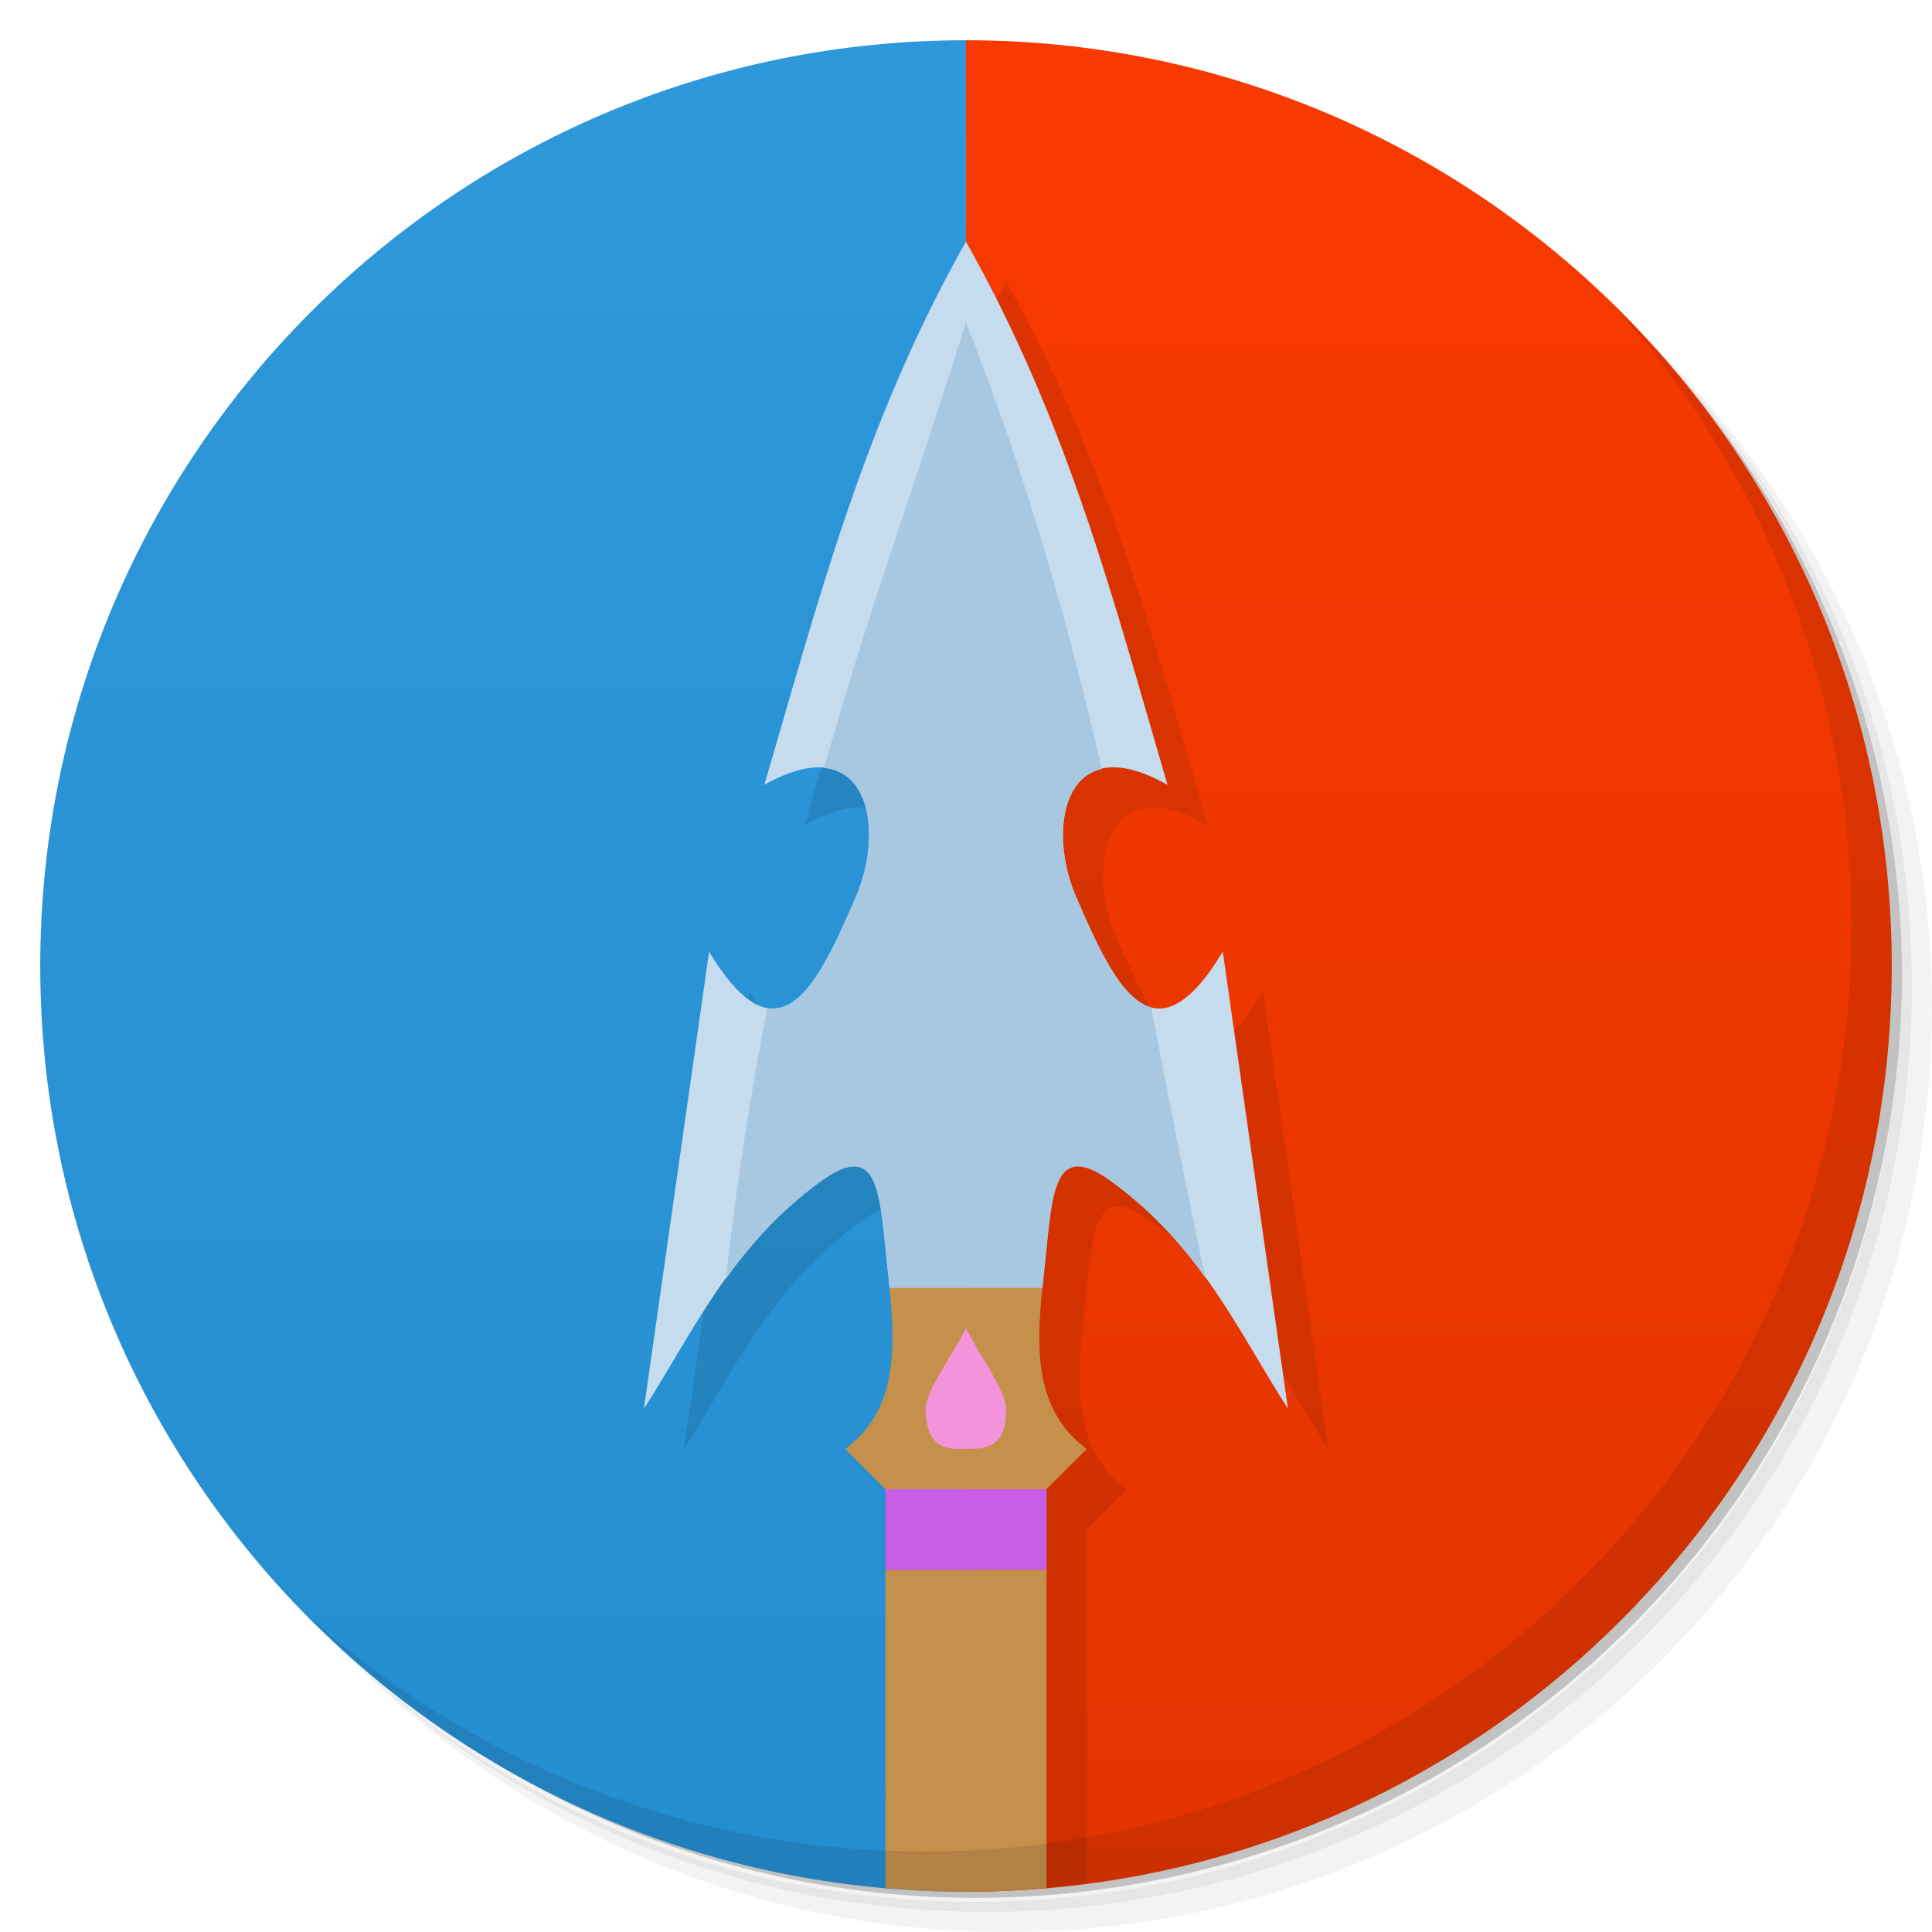
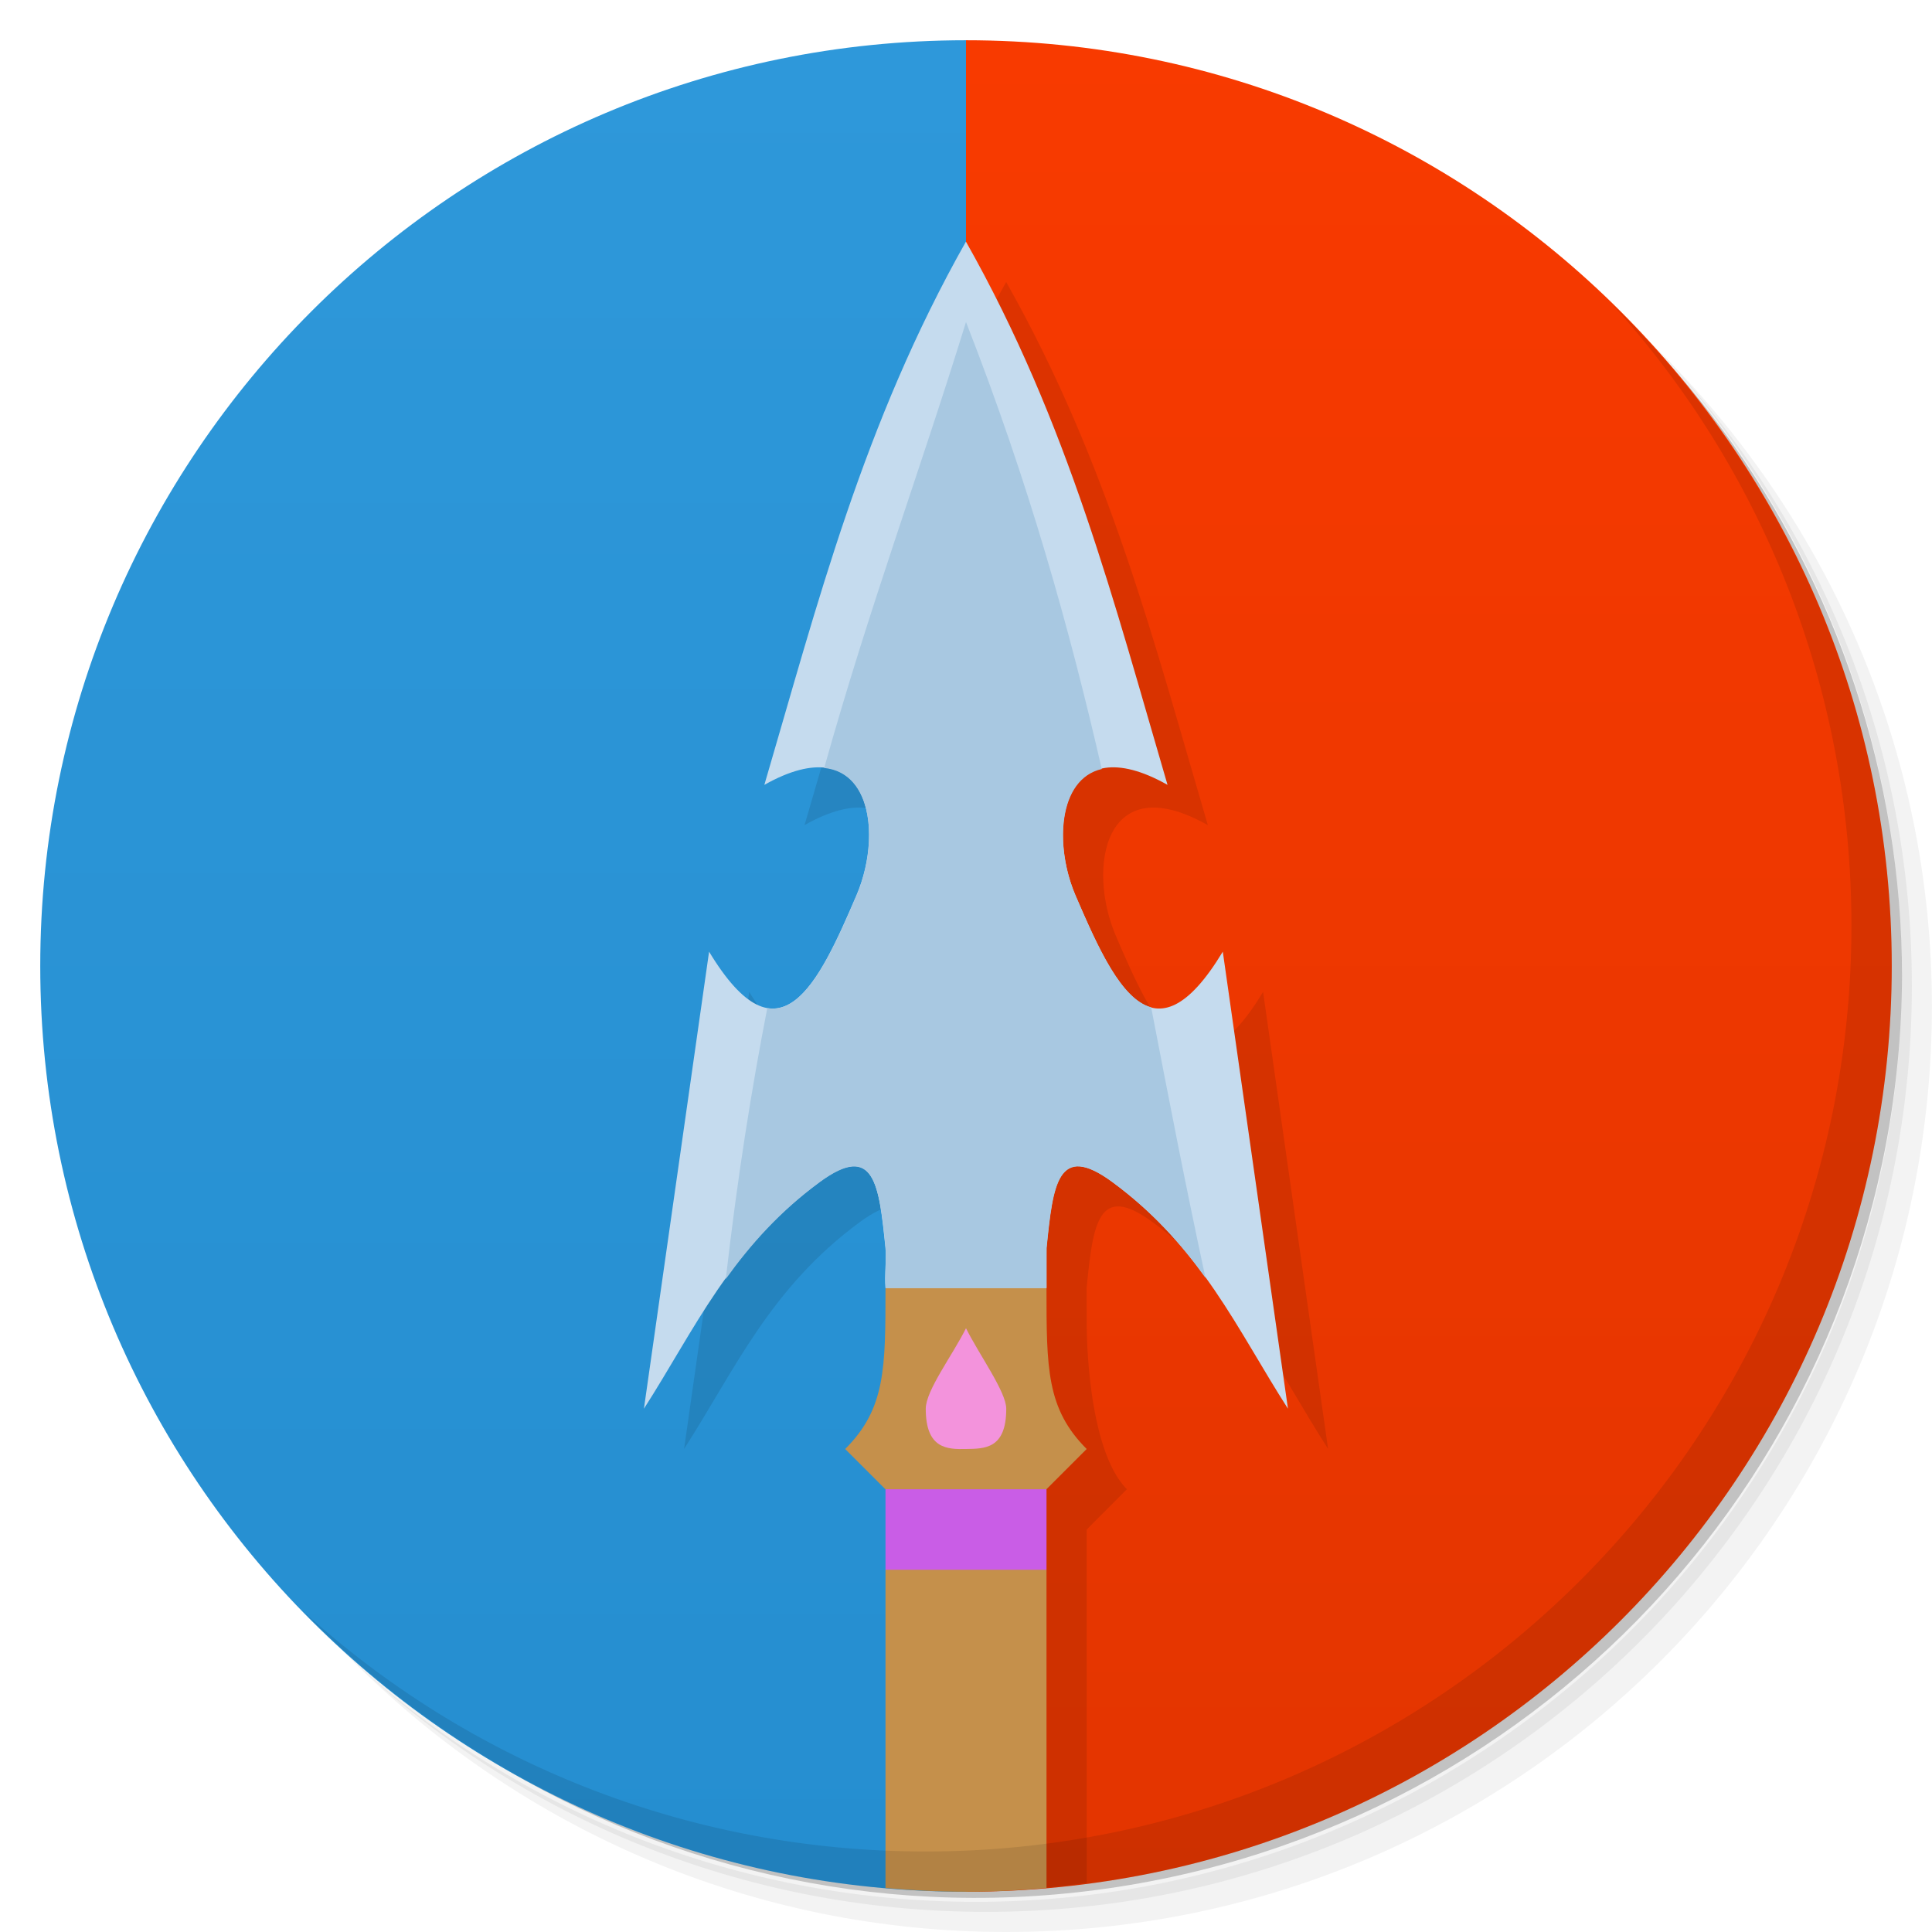
<svg xmlns="http://www.w3.org/2000/svg" version="1.1" viewBox="0 0 48 48">
  <defs>
    <linearGradient id="linearGradient4238" x2="0" y1="47" y2="1" gradientUnits="userSpaceOnUse">
      <stop style="stop-color:#258ed0" offset="0" />
      <stop style="stop-color:#2e98da" offset="1" />
    </linearGradient>
    <linearGradient id="linearGradient4246" x2="0" y1="47" y2="1" gradientUnits="userSpaceOnUse">
      <stop style="stop-color:#e33500" offset="0" />
      <stop style="stop-color:#f83a00" offset="1" />
    </linearGradient>
  </defs>
  <path d="m36.31 5c5.859 4.062 9.688 10.831 9.688 18.5 0 12.426-10.07 22.5-22.5 22.5-7.669 0-14.438-3.828-18.5-9.688 1.037 1.822 2.306 3.499 3.781 4.969 4.085 3.712 9.514 5.969 15.469 5.969 12.703 0 23-10.298 23-23 0-5.954-2.256-11.384-5.969-15.469-1.469-1.475-3.147-2.744-4.969-3.781zm4.969 3.781c3.854 4.113 6.219 9.637 6.219 15.719 0 12.703-10.297 23-23 23-6.081 0-11.606-2.364-15.719-6.219 4.16 4.144 9.883 6.719 16.219 6.719 12.703 0 23-10.298 23-23 0-6.335-2.575-12.06-6.719-16.219z" style="opacity:.05" />
  <path d="m41.28 8.781c3.712 4.085 5.969 9.514 5.969 15.469 0 12.703-10.297 23-23 23-5.954 0-11.384-2.256-15.469-5.969 4.113 3.854 9.637 6.219 15.719 6.219 12.703 0 23-10.298 23-23 0-6.081-2.364-11.606-6.219-15.719z" style="opacity:.1" />
-   <path d="m31.25 2.375c8.615 3.154 14.75 11.417 14.75 21.13 0 12.426-10.07 22.5-22.5 22.5-9.708 0-17.971-6.135-21.12-14.75a23 23 0 0 0 44.875 -7 23 23 0 0 0 -16 -21.875z" style="opacity:.2" />
-   <path d="m24 1v46c12.703 0 23-10.297 23-23s-10.297-23-23-23z" style="fill:url(#linearGradient4246)" />
+   <path d="m31.25 2.375c8.615 3.154 14.75 11.417 14.75 21.13 0 12.426-10.07 22.5-22.5 22.5-9.708 0-17.971-6.135-21.12-14.75a23 23 0 0 0 44.875-7 23 23 0 0 0-16-21.875z" style="opacity:.2" />
+   <path d="m24 1-4 23 4 23c12.703 0 23-10.297 23-23s-10.297-23-23-23z" style="fill:url(#linearGradient4246)" />
  <path d="m24 1c-12.703 0-23 10.297-23 23s10.297 23 23 23v-46z" style="fill:url(#linearGradient4238)" />
-   <path d="m24.996 7c1e-3 1e-3 1e-3 3e-3 2e-3 4e-3 1e-3 -1e-3 1e-3 -3e-3 2e-3 -4e-3h-4e-3zm2e-3 4e-3c-2.559 4.532-3.688 9.01-5.01 13.496 2.583-1.458 3.01 1.068 2.287 2.746-0.944 2.2-1.914 4.288-3.66 1.398l-1.619 11.354c1.263-1.966 2.132-3.991 4.365-5.635 1.362-1 1.475 0.061 1.635 1.635 0.034 0.332 0.068 0.666 0.102 1h3.797c0.033-0.334 0.068-0.668 0.102-1 0.16-1.573 0.274-2.637 1.637-1.635 2.233 1.644 3.1 3.668 4.363 5.635l-1.617-11.354c-1.746 2.889-2.716 0.802-3.66-1.398-0.72-1.678-0.295-4.204 2.287-2.746-1.318-4.486-2.449-8.964-5.01-13.496zm-1.898 25.996c0.154 1.545 0.183 3.048-1.102 4l1 1h2e-3v8.949a23 23 0 0 0 1 0.051 23 23 0 0 0 3 -0.223v-8.777l0.998-1c-1.284-0.952-1.256-2.455-1.102-4h-3.797z" style="opacity:.1" />
-   <path d="m22 39v7.908c0.66 0.057 1.326 0.092 2 0.092s1.34-0.035 2-0.092v-7.908h-2-2z" style="fill:#c5904b" />
+   <path d="m24.996 7c1e-3 1e-3 8.59e-4 0.003 0.002 0.004 9.06e-4 -0.001 9.53e-4 -0.003 0.002-0.004h-0.004zm0.002 0.006c-2.558 4.532-3.688 9.009-5.01 13.494 2.583-1.458 3.01 1.068 2.287 2.746-0.944 2.2-1.914 4.288-3.66 1.398l-1.619 11.354c1.263-1.966 2.132-3.991 4.365-5.635 1.362-1 1.475 0.061 1.635 1.635 0 0 0.004 15.002 0.004 14.951 0.333 0.024 0.666 0.041 1 0.051 1.004-0.009 2.006-0.083 3-0.223v-8.777l0.998-1c-0.998-1-0.998-4-0.998-4l-0.004-1.002c0.16-1.573 0.276-2.637 1.639-1.635 2.233 1.644 3.098 3.668 4.361 5.635l-1.615-11.354c-1.746 2.889-2.716 0.802-3.66-1.398-0.72-1.678-0.295-4.204 2.287-2.746-1.318-4.485-2.45-8.963-5.01-13.494z" style="opacity:.1" />
+   <path d="m22 32c0 2 0 3-1.002 4l1 1 1.002 1-1 1v7.908c0.66 0.057 1.326 0.092 2 0.092s1.34-0.035 2-0.092v-7.908l-1-1 0.998-1 1-1c-0.998-1-0.998-2-0.998-4l-2-1z" style="fill:#c5904b" />
  <path d="m40.03 7.531c3.712 4.084 5.969 9.514 5.969 15.469 0 12.703-10.297 23-23 23-5.954 0-11.384-2.256-15.469-5.969 4.178 4.291 10.01 6.969 16.469 6.969 12.703 0 23-10.298 23-23 0-6.462-2.677-12.291-6.969-16.469z" style="opacity:.1" />
-   <path d="m22 37v2h2 2v-2h-2-2z" style="fill:#c95de6" />
-   <path d="m24 6c-2.56 4.533-3.69 9.01-5.01 13.5 2.583-1.458 3.01 1.068 2.287 2.746-0.944 2.2-1.914 4.288-3.66 1.398l-1.619 11.355c1.263-1.966 2.132-3.991 4.365-5.635 1.362-1 1.475 0.061 1.635 1.635 0.034 0.332 0.068 0.666 0.102 1h3.797c0.033-0.334 0.068-0.668 0.102-1 0.16-1.573 0.272-2.637 1.635-1.635 2.233 1.644 3.102 3.668 4.365 5.635l-1.619-11.355c-1.746 2.889-2.716 0.802-3.66-1.398-0.72-1.678-0.295-4.204 2.287-2.746-1.318-4.487-2.448-8.967-5.01-13.5z" style="fill-rule:evenodd;fill:#c5dbee" />
-   <path d="m24 8c-1.16 3.756-2.411 7.106-3.523 11.08 1.232 0.122 1.352 1.89 0.803 3.17-0.646 1.506-1.306 2.956-2.217 2.797-0.394 2.02-0.745 4.226-1.031 6.729 0.612-0.851 1.332-1.669 2.334-2.406 1.362-1 1.475 0.061 1.635 1.635 0.034 0.332 0.068 0.666 0.102 1h3.797c0.033-0.334 0.068-0.668 0.102-1 0.16-1.573 0.272-2.637 1.635-1.635 0.991 0.729 1.705 1.536 2.313 2.377-0.49-2.267-0.92-4.494-1.35-6.721-0.74-0.201-1.314-1.464-1.877-2.775-0.526-1.225-0.437-2.895 0.65-3.145-0.801-3.485-1.809-7.109-3.371-11.1z" style="fill-rule:evenodd;fill:#a8c8e1" />
-   <path d="m22.1 32c0.154 1.545 0.183 3.048-1.102 4l1 1h4l1-1c-1.284-0.952-1.256-2.455-1.102-4h-3.797z" style="fill:#c5904b" />
-   <path d="m24 33c-0.333 0.667-1 1.548-1 2 0 1 0.536 1.01 1 1 0.464-7e-3 1 0 1-1 0-0.418-0.667-1.333-1-2z" style="fill-rule:evenodd;fill:#f393dc" />
+   <path d="m22 37v2h4v-2h-4z" style="fill:#c95de6" />
+   <path d="m24 6c-2.56 4.533-3.69 9.01-5.01 13.5 2.583-1.458 3.01 1.068 2.287 2.746-0.944 2.2-1.914 4.288-3.66 1.398l-1.619 11.355c1.263-1.966 2.132-3.991 4.365-5.635 1.362-1 1.475 0.061 1.635 1.635 0.034 0.332-0.032 0.667 2e-3 1.001h4s0-1-1e-3 -1.001c0.16-1.573 0.272-2.637 1.635-1.635 2.233 1.644 3.102 3.668 4.365 5.635l-1.619-11.355c-1.746 2.889-2.716 0.802-3.66-1.398-0.72-1.678-0.295-4.204 2.287-2.746-1.318-4.487-2.448-8.967-5.01-13.5z" style="fill:#c5dbee" />
+   <path d="m24 8c-1.16 3.756-2.411 7.106-3.523 11.08 1.232 0.122 1.352 1.89 0.803 3.17-0.646 1.506-1.306 2.956-2.217 2.797-0.394 2.02-0.745 4.226-1.031 6.729 0.612-0.851 1.332-1.669 2.334-2.406 1.362-1 1.477 0.063 1.637 1.637l-0.002 0.994h4s-4.7e-5 -0.999 0.002-0.994c0.16-1.573 0.272-2.639 1.635-1.637 0.991 0.729 1.704 1.536 2.312 2.377-0.49-2.267-0.92-4.494-1.35-6.721-0.74-0.201-1.314-1.462-1.877-2.773-0.526-1.225-0.437-2.897 0.65-3.147-0.801-3.485-1.809-7.109-3.371-11.1l-0.002-0.006z" style="fill:#a8c8e1" />
+   <path d="m24 33c-0.333 0.667-1 1.548-1 2 0 1 0.536 1.01 1 1 0.464-7e-3 1 0 1-1 0-0.418-0.667-1.333-1-2z" style="fill:#f393dc" />
</svg>
